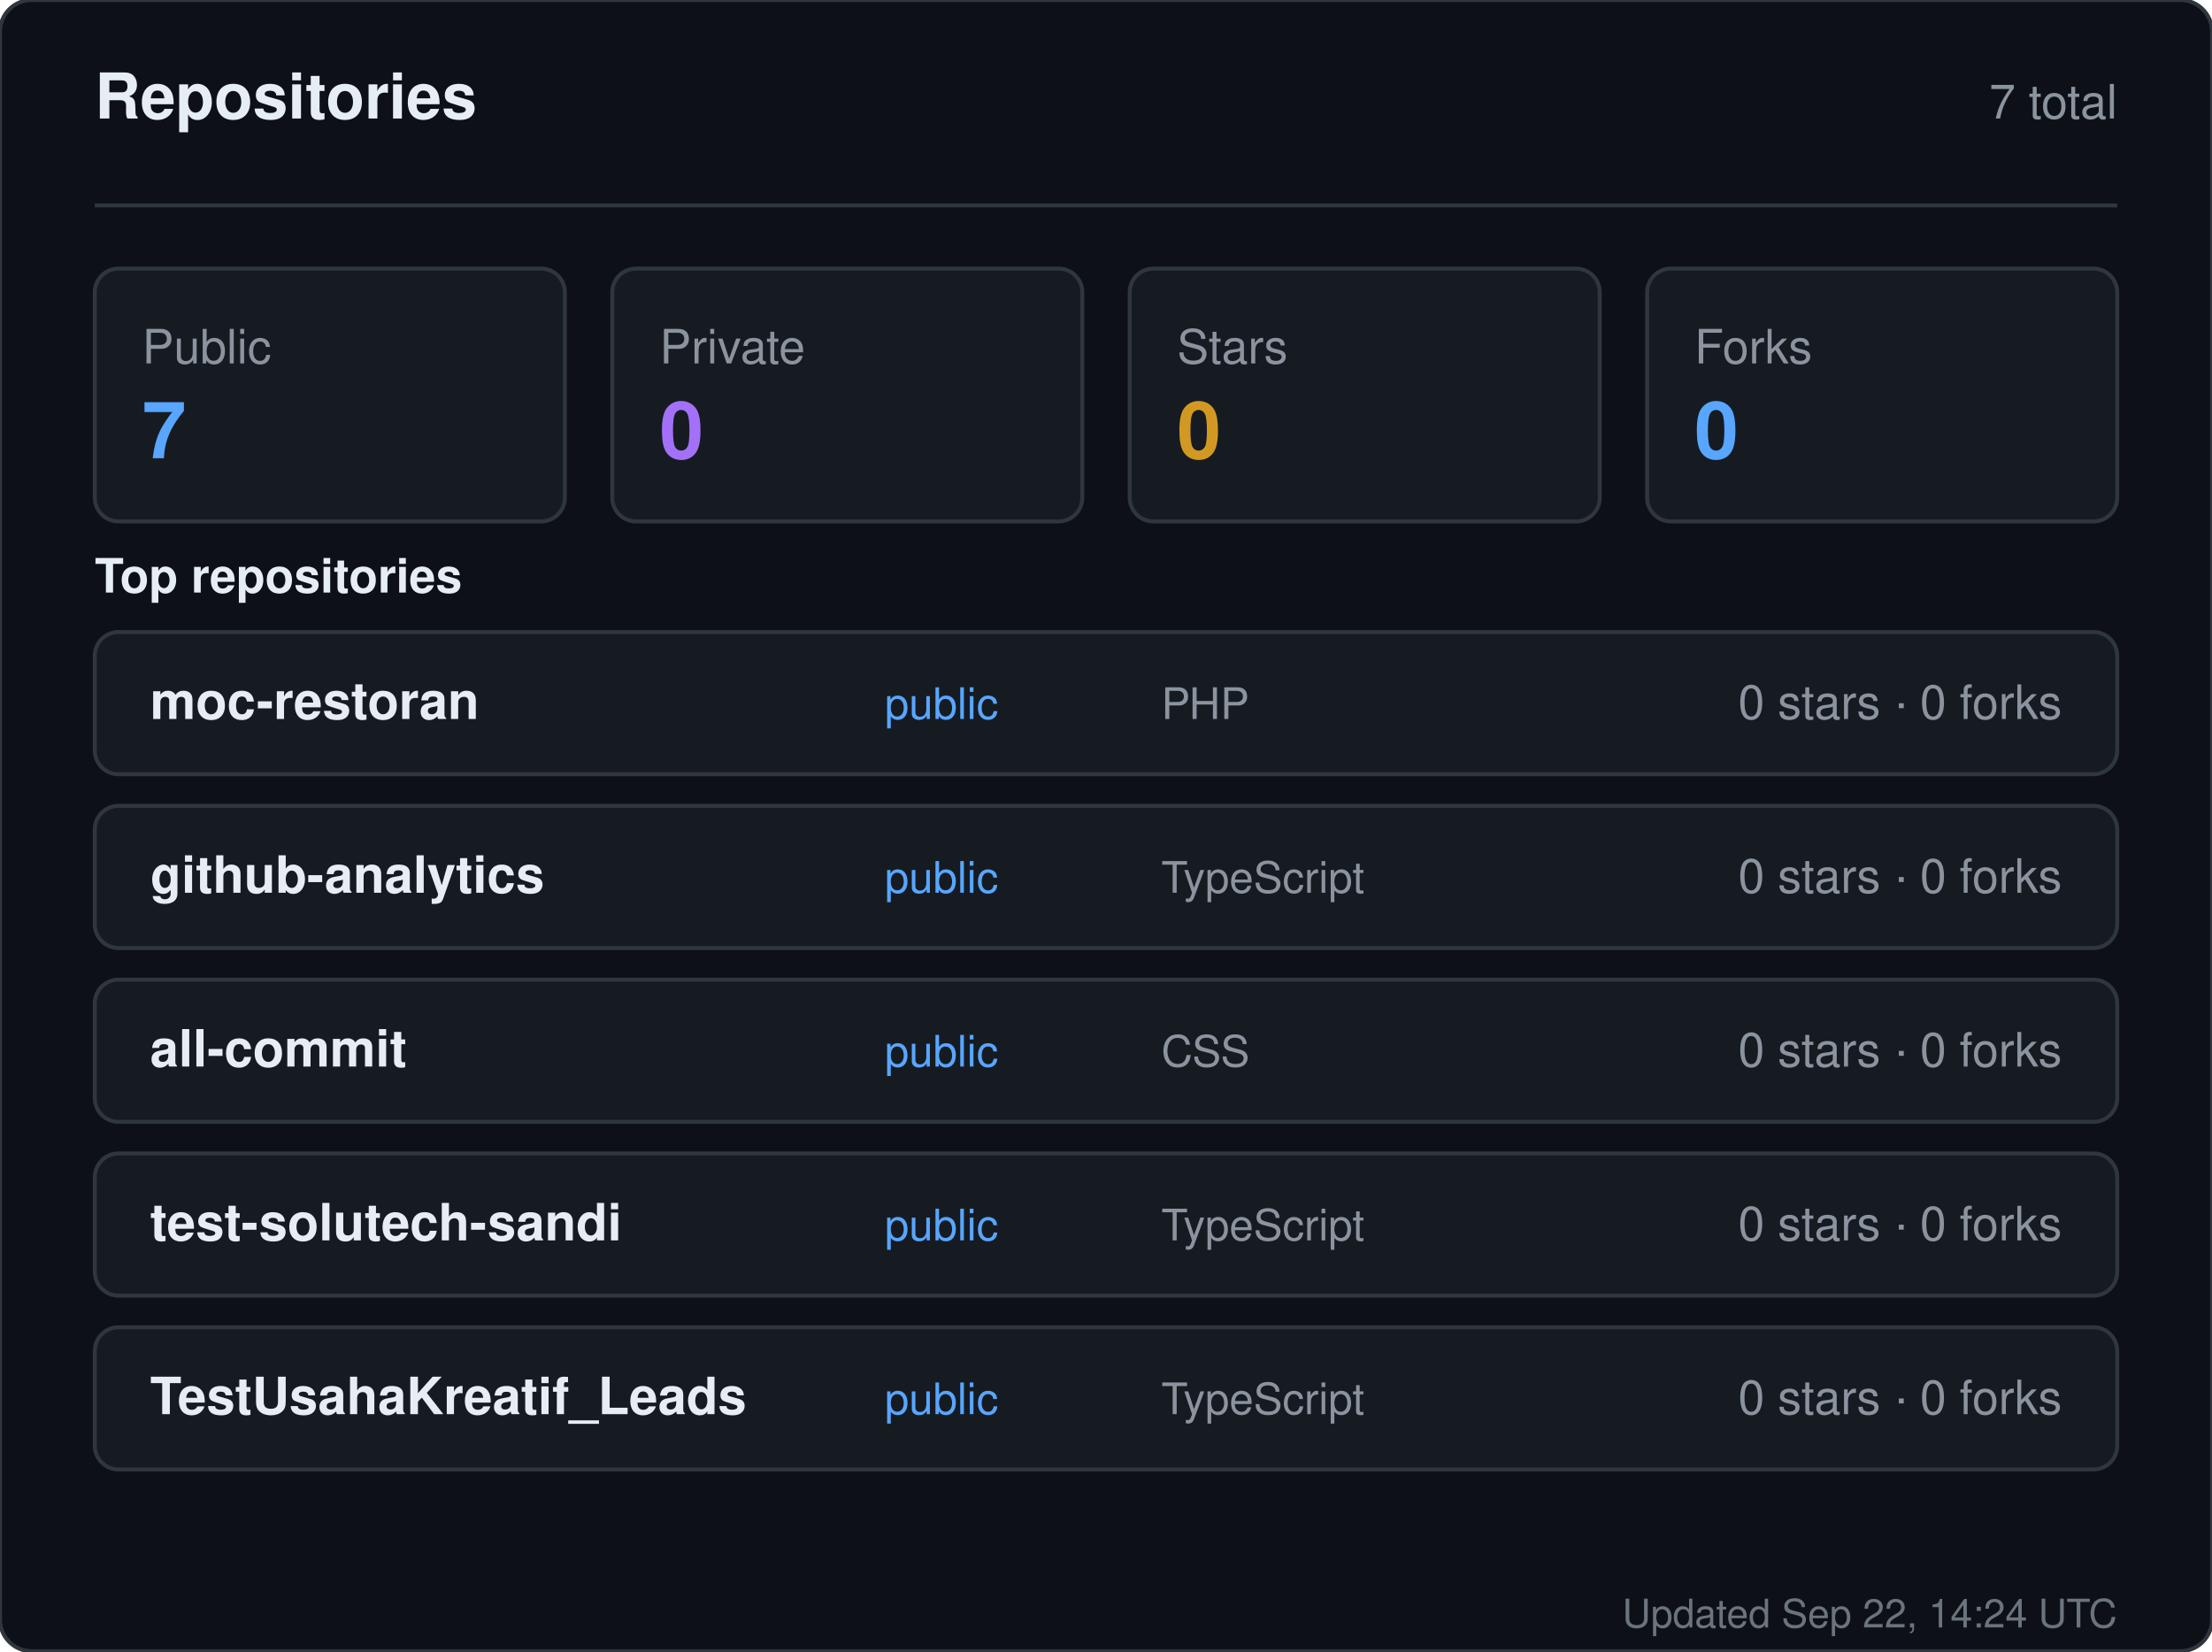
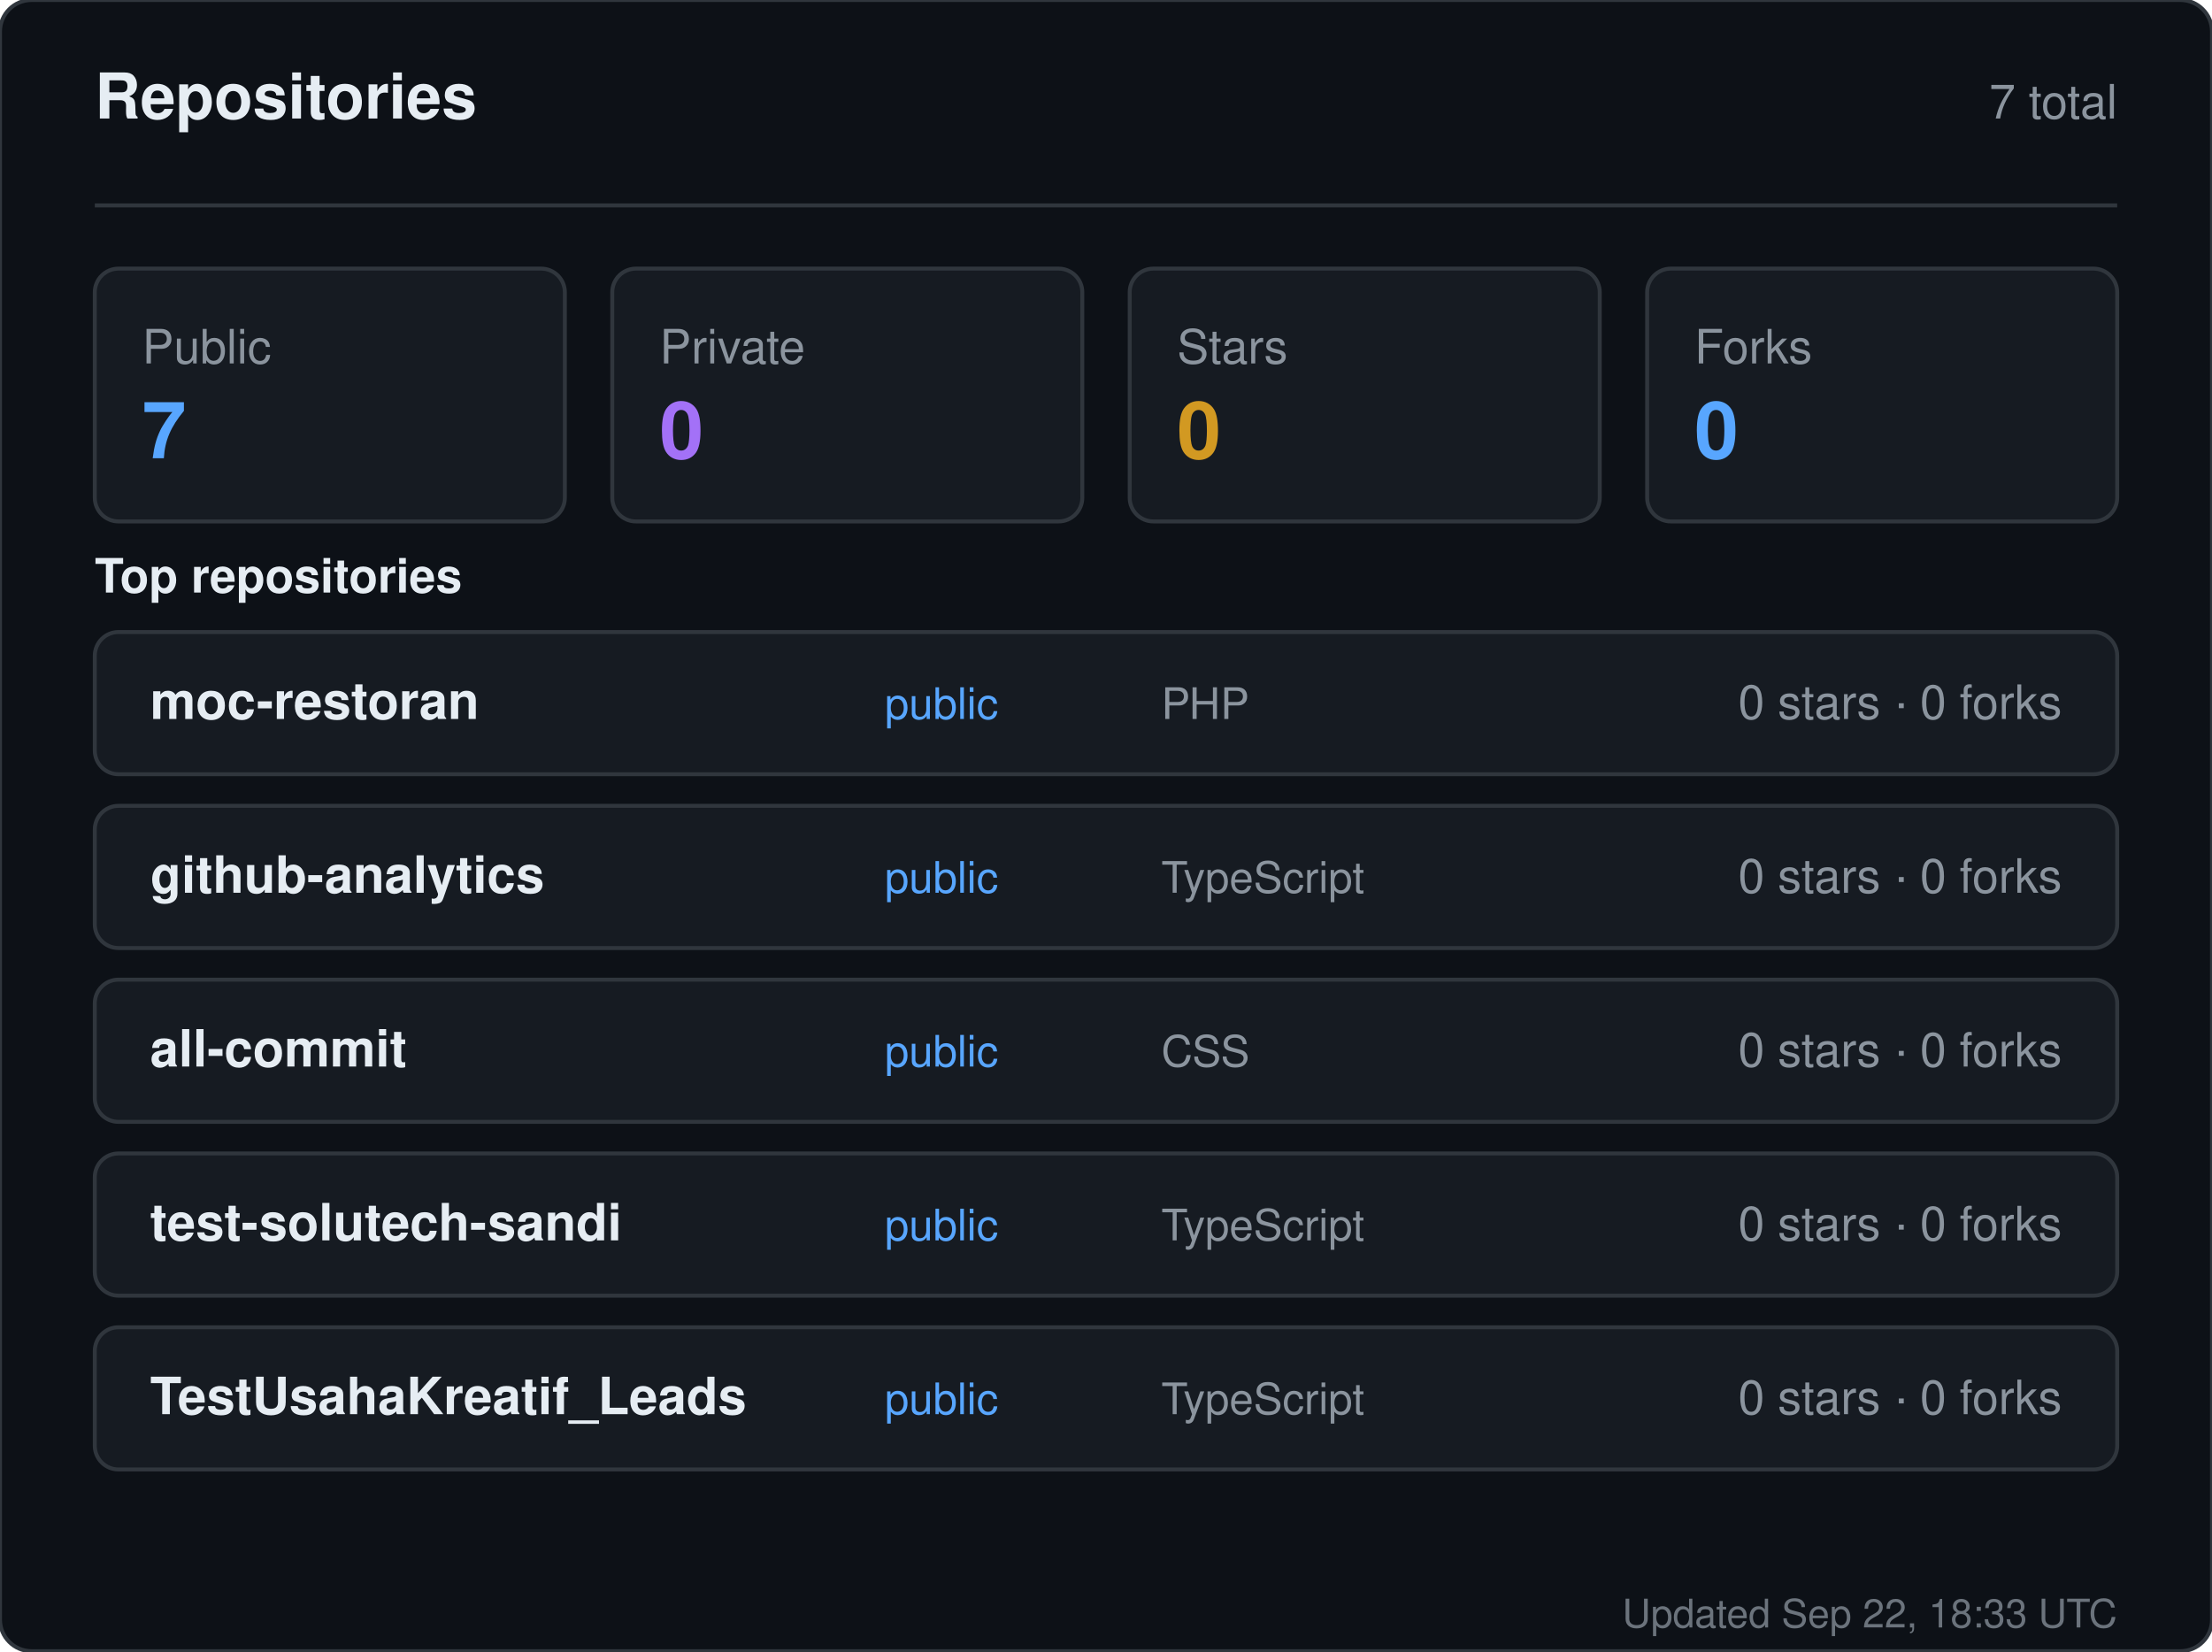
<svg xmlns="http://www.w3.org/2000/svg" width="560" height="418" viewBox="0 0 560 418" role="img" aria-label="Repositories for sandiirawan12">
  <rect width="560" height="418" rx="8" fill="#0d1117" stroke="#30363d" />
  <g font-family="-apple-system, BlinkMacSystemFont, Segoe UI, Helvetica, Arial, sans-serif">
    <text x="24" y="30" fill="#e6edf3" font-size="16" font-weight="700">Repositories</text>
    <text x="536" y="30" fill="#8b949e" font-size="12" text-anchor="end">7 total</text>
    <line x1="24" y1="52" x2="536" y2="52" stroke="#30363d" />
    <rect x="24" y="68" width="119" height="64" rx="6" fill="#161b22" stroke="#30363d" />
    <text x="36" y="92" fill="#8b949e" font-size="12">Public</text>
    <text x="36" y="116" fill="#58a6ff" font-size="20" font-weight="700">7</text>
    <rect x="155" y="68" width="119" height="64" rx="6" fill="#161b22" stroke="#30363d" />
    <text x="167" y="92" fill="#8b949e" font-size="12">Private</text>
    <text x="167" y="116" fill="#a371f7" font-size="20" font-weight="700">0</text>
    <rect x="286" y="68" width="119" height="64" rx="6" fill="#161b22" stroke="#30363d" />
    <text x="298" y="92" fill="#8b949e" font-size="12">Stars</text>
    <text x="298" y="116" fill="#d29922" font-size="20" font-weight="700">0</text>
    <rect x="417" y="68" width="119" height="64" rx="6" fill="#161b22" stroke="#30363d" />
    <text x="429" y="92" fill="#8b949e" font-size="12">Forks</text>
    <text x="429" y="116" fill="#58a6ff" font-size="20" font-weight="700">0</text>
    <text x="24" y="150" fill="#e6edf3" font-size="12" font-weight="600">Top repositories</text>
    <rect x="24" y="160" width="512" height="36" rx="6" fill="#161b22" stroke="#30363d" />
    <text x="38" y="182" fill="#e6edf3" font-size="13" font-weight="600">moc-restoran</text>
    <text x="224" y="182" fill="#58a6ff" font-size="11">public</text>
    <text x="294" y="182" fill="#8b949e" font-size="11">PHP</text>
    <text x="522" y="182" fill="#8b949e" font-size="12" text-anchor="end">0 stars · 0 forks</text>
    <rect x="24" y="204" width="512" height="36" rx="6" fill="#161b22" stroke="#30363d" />
    <text x="38" y="226" fill="#e6edf3" font-size="13" font-weight="600">github-analytics</text>
    <text x="224" y="226" fill="#58a6ff" font-size="11">public</text>
    <text x="294" y="226" fill="#8b949e" font-size="11">TypeScript</text>
    <text x="522" y="226" fill="#8b949e" font-size="12" text-anchor="end">0 stars · 0 forks</text>
    <rect x="24" y="248" width="512" height="36" rx="6" fill="#161b22" stroke="#30363d" />
    <text x="38" y="270" fill="#e6edf3" font-size="13" font-weight="600">all-commit</text>
    <text x="224" y="270" fill="#58a6ff" font-size="11">public</text>
    <text x="294" y="270" fill="#8b949e" font-size="11">CSS</text>
    <text x="522" y="270" fill="#8b949e" font-size="12" text-anchor="end">0 stars · 0 forks</text>
    <rect x="24" y="292" width="512" height="36" rx="6" fill="#161b22" stroke="#30363d" />
    <text x="38" y="314" fill="#e6edf3" font-size="13" font-weight="600">test-solutech-sandi</text>
    <text x="224" y="314" fill="#58a6ff" font-size="11">public</text>
    <text x="294" y="314" fill="#8b949e" font-size="11">TypeScript</text>
    <text x="522" y="314" fill="#8b949e" font-size="12" text-anchor="end">0 stars · 0 forks</text>
    <rect x="24" y="336" width="512" height="36" rx="6" fill="#161b22" stroke="#30363d" />
    <text x="38" y="358" fill="#e6edf3" font-size="13" font-weight="600">TestUsahaKreatif_Leads</text>
    <text x="224" y="358" fill="#58a6ff" font-size="11">public</text>
    <text x="294" y="358" fill="#8b949e" font-size="11">TypeScript</text>
    <text x="522" y="358" fill="#8b949e" font-size="12" text-anchor="end">0 stars · 0 forks</text>
-     <text x="536" y="412" fill="#8b949e" font-size="10" text-anchor="end" opacity="0.75">Updated Sep 22, 14:24 UTC</text>
+     <text x="536" y="412" fill="#8b949e" font-size="10" text-anchor="end" opacity="0.75">Updated Sep 22, 18:33 UTC</text>
  </g>
</svg>
